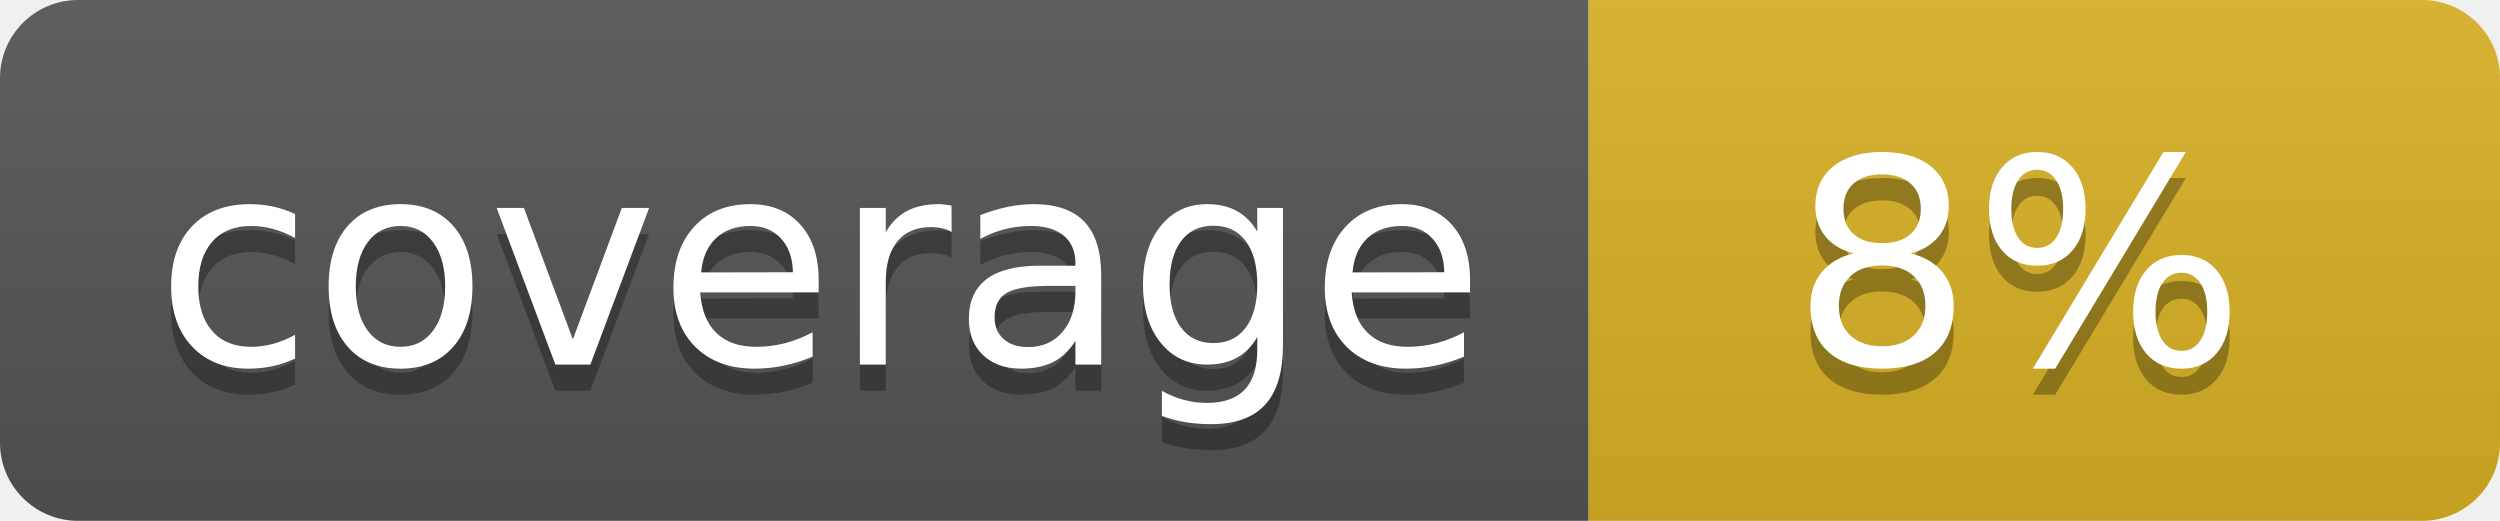
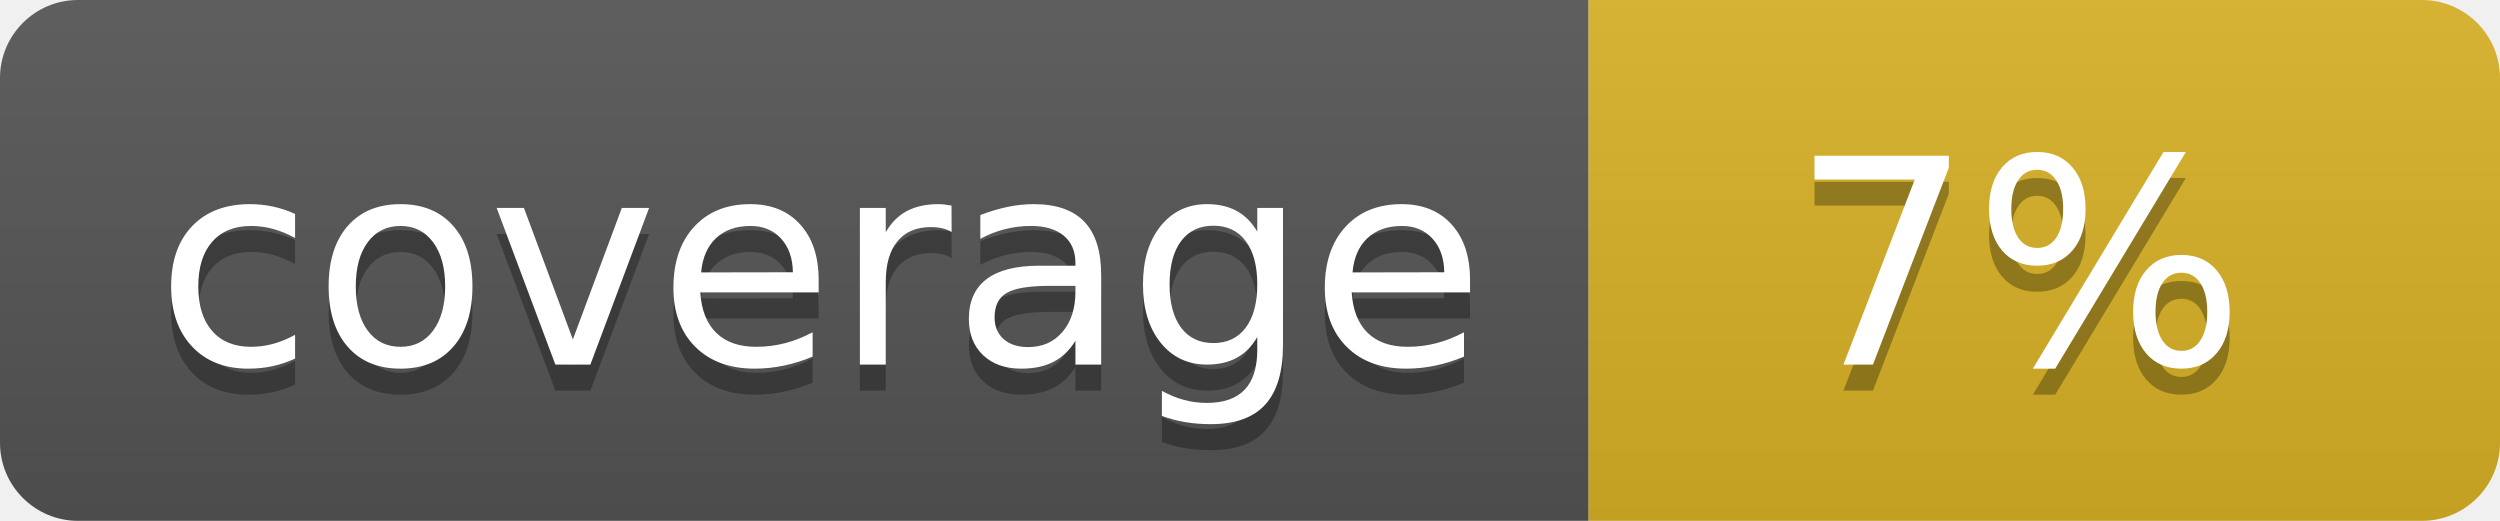
<svg xmlns="http://www.w3.org/2000/svg" width="96" height="20">
  <linearGradient id="b" x2="0" y2="100%">
    <stop offset="0" stop-color="#bbb" stop-opacity=".1" />
    <stop offset="1" stop-opacity=".1" />
  </linearGradient>
  <clipPath id="a">
    <rect width="96" height="20" rx="3" fill="#fff" />
  </clipPath>
  <g clip-path="url(#a)">
    <path fill="#555" d="M0 0h61v20H0z" />
    <path fill="#D9B226" d="M61 0h35v20H61z" />
    <path fill="url(#b)" d="M0 0h96v20H0z" />
  </g>
  <g fill="#fff" text-anchor="middle" font-family="DejaVu Sans,Verdana,Geneva,sans-serif" font-size="110">
    <text x="315" y="150" fill="#010101" fill-opacity=".3" transform="scale(.1)" textLength="510">coverage</text>
    <text x="315" y="140" transform="scale(.1)" textLength="510">coverage</text>
-     <text x="775" y="150" fill="#010101" fill-opacity=".3" transform="scale(.1)" textLength="250">8%</text>
-     <text x="775" y="140" transform="scale(.1)" textLength="250">8%</text>
+     <text x="775" y="150" fill="#010101" fill-opacity=".3" transform="scale(.1)" textLength="250">7%</text>
+     <text x="775" y="140" transform="scale(.1)" textLength="250">7%</text>
  </g>
</svg>
